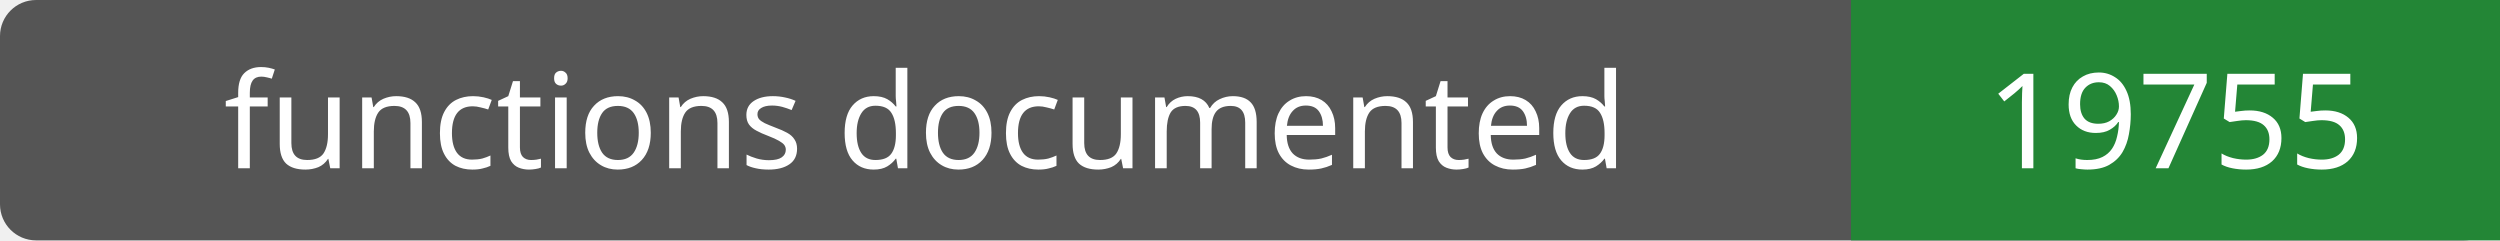
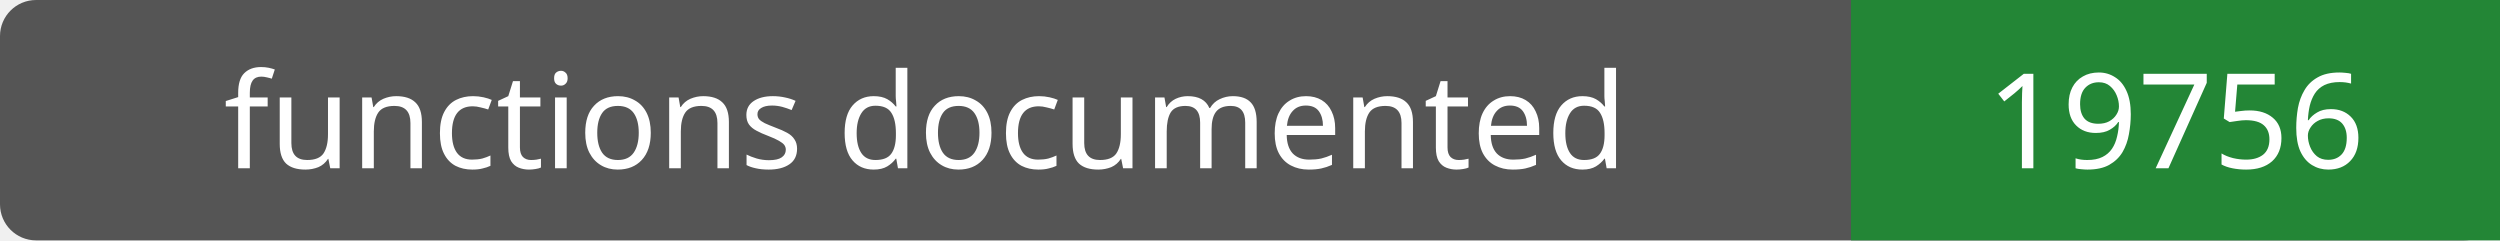
- <svg xmlns="http://www.w3.org/2000/svg" width="208" height="20" role="img" aria-label="functions documented: 19755">
+ <svg xmlns="http://www.w3.org/2000/svg" width="208" height="20" role="img" aria-label="functions documented: 19756">
  <rect width="208" height="20" rx="3" fill="#555" />
  <path fill="#238636" d="M154 0h54v20H154z" />
  <g fill="#fff" text-anchor="middle" font-family="Verdana,sans-serif" font-size="11">
    <text x="77.0" y="14">functions documented</text>
-     <text x="181.0" y="14">19755</text>
+     <text x="181.0" y="14">19756</text>
  </g>
</svg>
